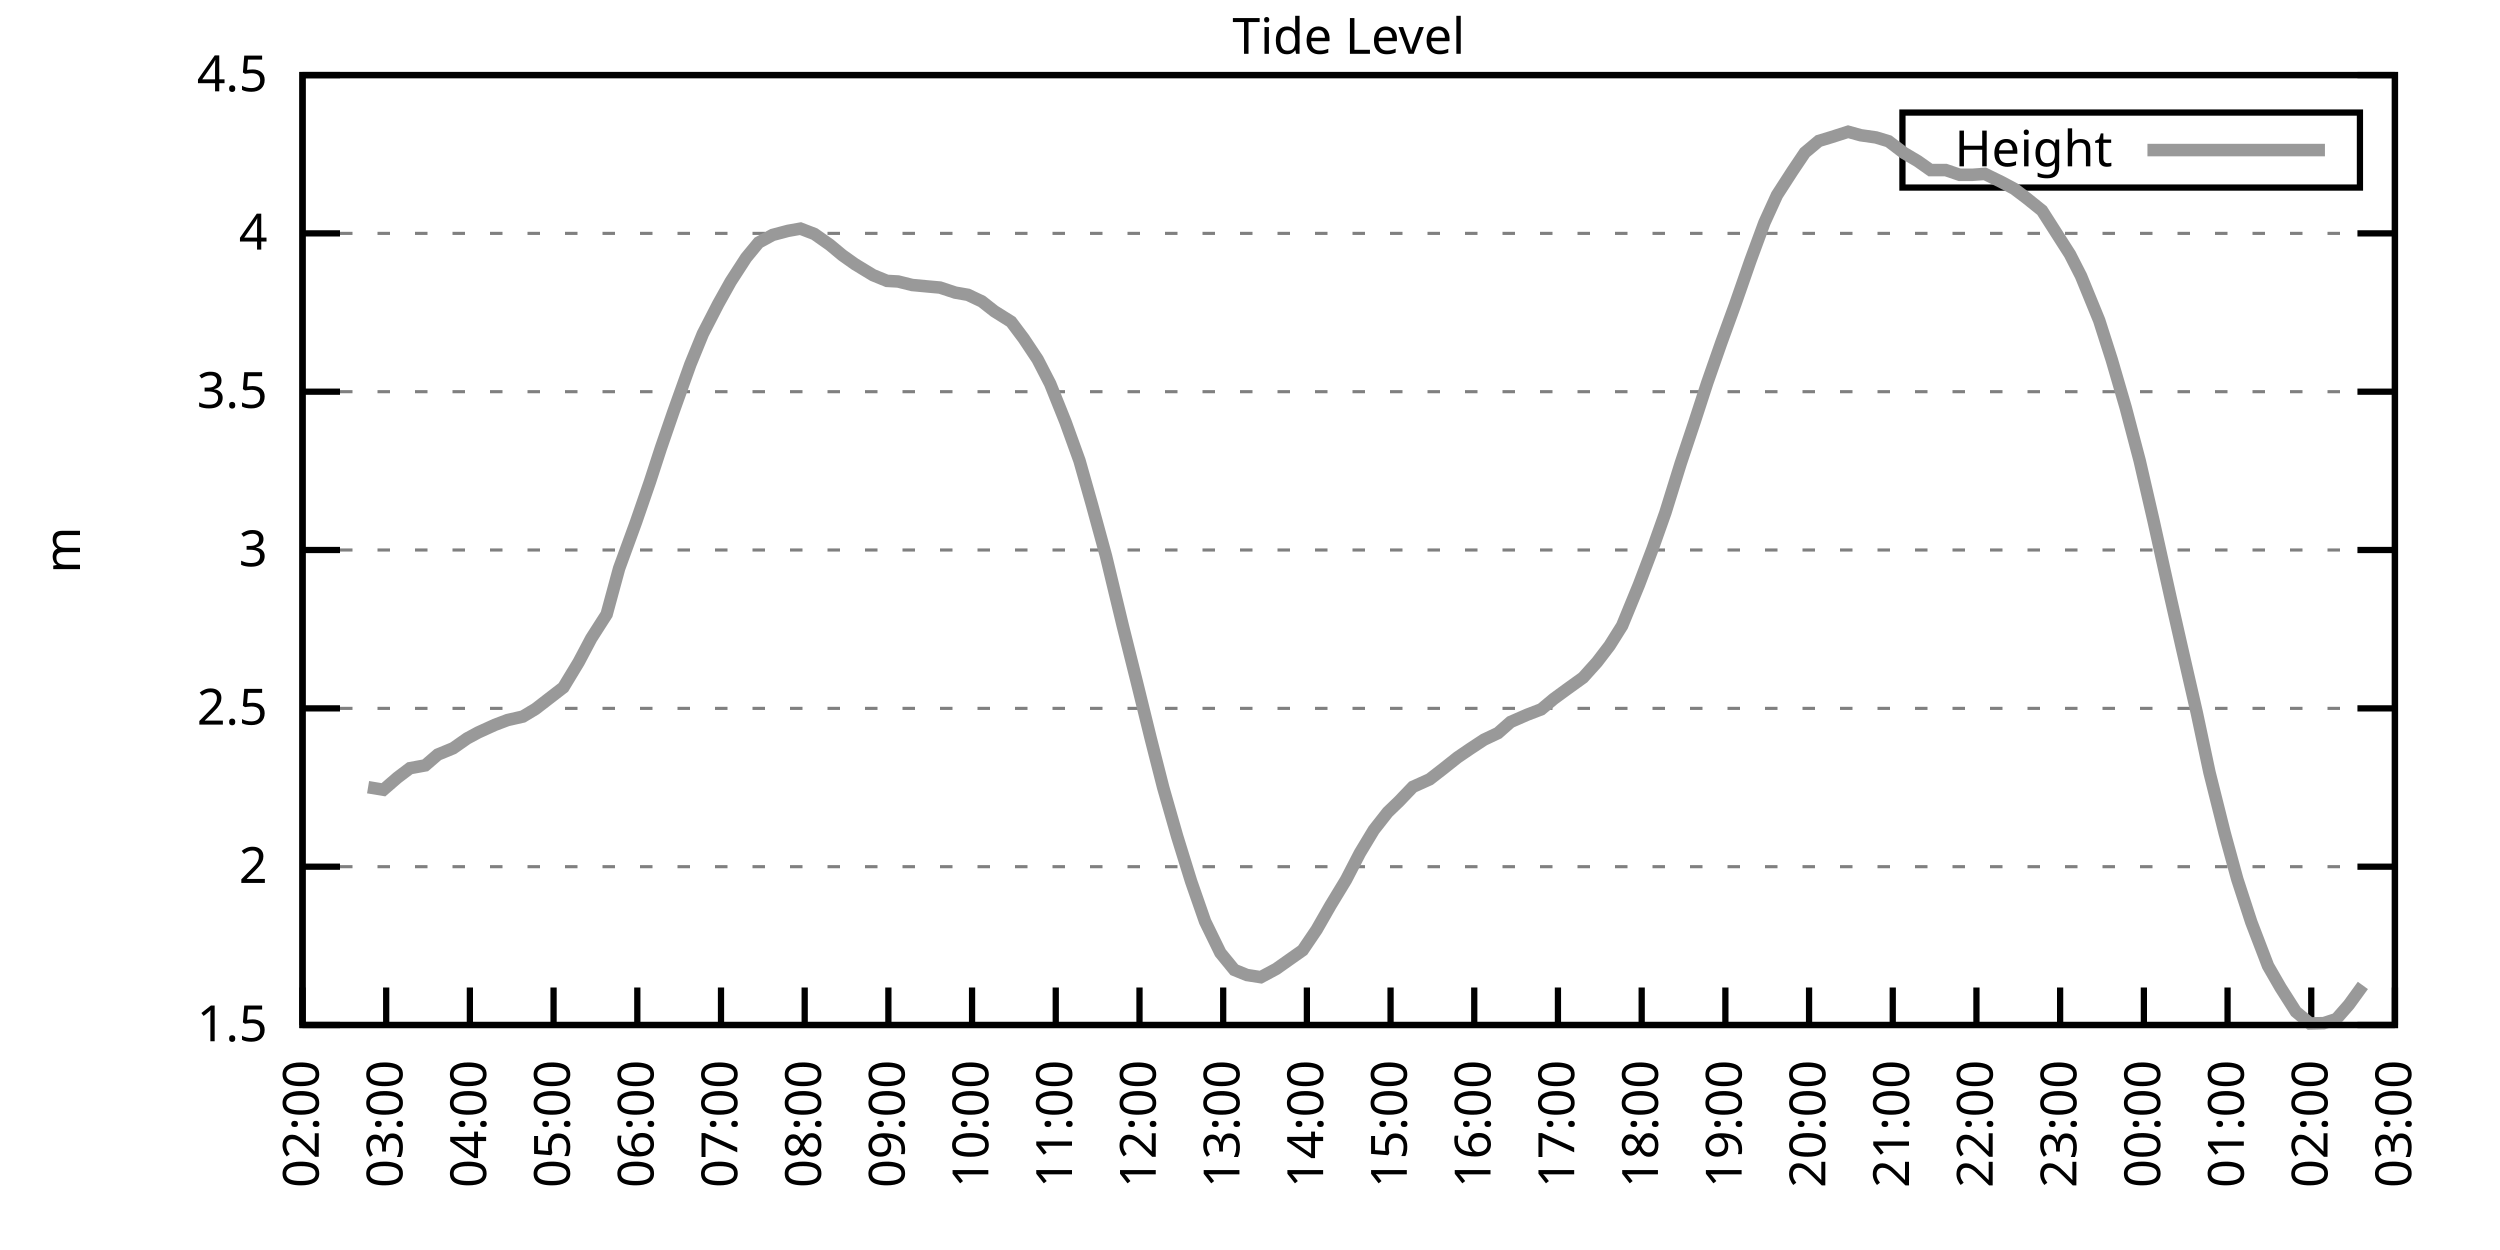
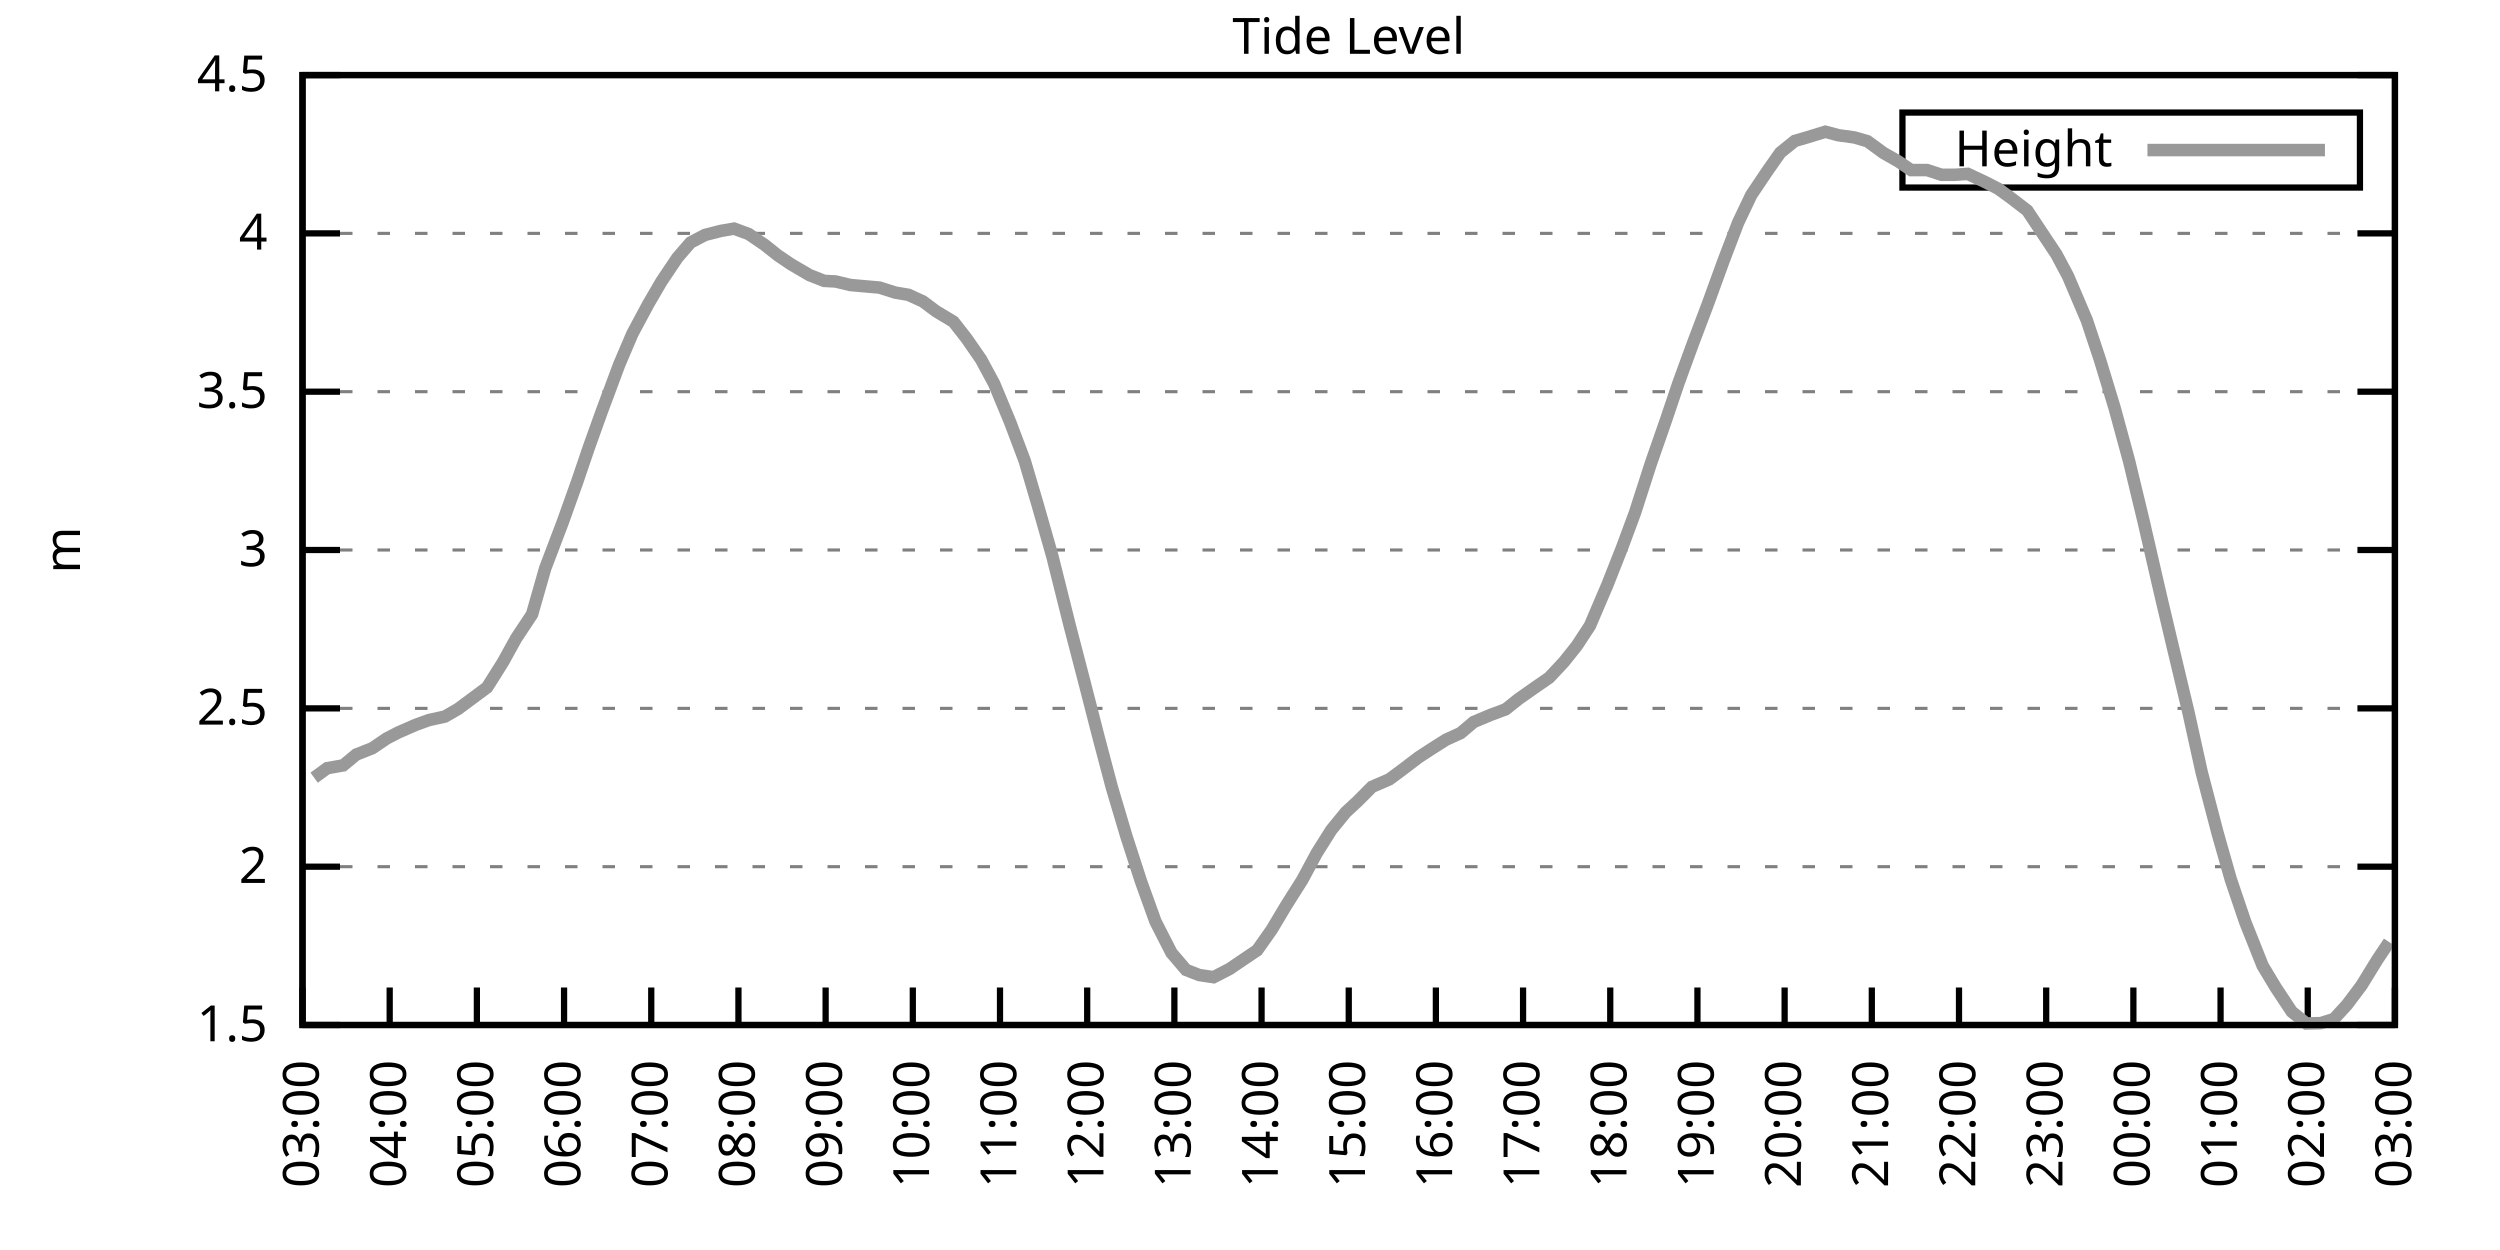
<svg xmlns="http://www.w3.org/2000/svg" xmlns:xlink="http://www.w3.org/1999/xlink" width="400" height="200" viewBox="0 0 400 200">
  <g id="gnuplot_canvas">
    <rect x="0" y="0" width="400" height="200" fill="none" />
    <defs>
      <circle id="gpDot" r="0.5" stroke-width="0.5" stroke="currentColor" />
      <path id="gpPt0" stroke-width="0.333" stroke="currentColor" d="M-1,0 h2 M0,-1 v2" />
      <path id="gpPt1" stroke-width="0.333" stroke="currentColor" d="M-1,-1 L1,1 M1,-1 L-1,1" />
      <path id="gpPt2" stroke-width="0.333" stroke="currentColor" d="M-1,0 L1,0 M0,-1 L0,1 M-1,-1 L1,1 M-1,1 L1,-1" />
      <rect id="gpPt3" stroke-width="0.333" stroke="currentColor" x="-1" y="-1" width="2" height="2" />
      <rect id="gpPt4" stroke-width="0.333" stroke="currentColor" fill="currentColor" x="-1" y="-1" width="2" height="2" />
      <circle id="gpPt5" stroke-width="0.333" stroke="currentColor" cx="0" cy="0" r="1" />
      <use xlink:href="#gpPt5" id="gpPt6" fill="currentColor" stroke="none" />
      <path id="gpPt7" stroke-width="0.333" stroke="currentColor" d="M0,-1.33 L-1.33,0.67 L1.33,0.67 z" />
      <use xlink:href="#gpPt7" id="gpPt8" fill="currentColor" stroke="none" />
      <use xlink:href="#gpPt7" id="gpPt9" stroke="currentColor" transform="rotate(180)" />
      <use xlink:href="#gpPt9" id="gpPt10" fill="currentColor" stroke="none" />
      <use xlink:href="#gpPt3" id="gpPt11" stroke="currentColor" transform="rotate(45)" />
      <use xlink:href="#gpPt11" id="gpPt12" fill="currentColor" stroke="none" />
      <path id="gpPt13" stroke-width="0.333" stroke="currentColor" d="M0,1.330 L1.265,0.411 L0.782,-1.067 L-0.782,-1.076 L-1.265,0.411 z" />
      <use xlink:href="#gpPt13" id="gpPt14" fill="currentColor" stroke="none" />
      <filter id="textbox" filterUnits="objectBoundingBox" x="0" y="0" height="1" width="1">
        <feFlood flood-color="white" flood-opacity="1" result="bgnd" />
        <feComposite in="SourceGraphic" in2="bgnd" operator="atop" />
      </filter>
      <filter id="greybox" filterUnits="objectBoundingBox" x="0" y="0" height="1" width="1">
        <feFlood flood-color="lightgrey" flood-opacity="1" result="grey" />
        <feComposite in="SourceGraphic" in2="grey" operator="atop" />
      </filter>
    </defs>
    <g fill="none" color="white" stroke="currentColor" stroke-width="1.00" stroke-linecap="butt" stroke-linejoin="miter">
</g>
    <g fill="none" color="black" stroke="currentColor" stroke-width="1.00" stroke-linecap="butt" stroke-linejoin="miter">
      <g stroke="none" shape-rendering="crispEdges">
        <polygon fill="rgb(255, 255, 255)" points="48.40,164.00 383.18,164.00 383.18,12.02 48.40,12.02 " />
      </g>
    </g>
    <g fill="none" color="black" stroke="currentColor" stroke-width="1.00" stroke-linecap="butt" stroke-linejoin="miter">
</g>
    <g fill="none" color="black" stroke="black" stroke-width="0.50" stroke-linecap="butt" stroke-linejoin="miter">
</g>
    <g fill="none" color="gray" stroke="currentColor" stroke-width="0.50" stroke-linecap="butt" stroke-linejoin="miter">
      <path stroke="gray" stroke-dasharray="2,4" class="gridline" d="M48.40,164.00 L383.19,164.00  " />
    </g>
    <g fill="none" color="gray" stroke="gray" stroke-width="1.00" stroke-linecap="butt" stroke-linejoin="miter">
</g>
    <g fill="none" color="black" stroke="currentColor" stroke-width="1.00" stroke-linecap="butt" stroke-linejoin="miter">
      <path stroke="black" d="M48.40,164.00 L54.40,164.00 M383.19,164.00 L377.19,164.00  " />
      <g transform="translate(42.80,166.60)" stroke="none" fill="black" font-family="Sans" font-size="8.00" text-anchor="end">
        <text>
          <tspan font-family="Sans"> 1.5</tspan>
        </text>
      </g>
    </g>
    <g fill="none" color="black" stroke="currentColor" stroke-width="1.00" stroke-linecap="butt" stroke-linejoin="miter">
</g>
    <g fill="none" color="black" stroke="black" stroke-width="0.50" stroke-linecap="butt" stroke-linejoin="miter">
</g>
    <g fill="none" color="gray" stroke="currentColor" stroke-width="0.50" stroke-linecap="butt" stroke-linejoin="miter">
      <path stroke="gray" stroke-dasharray="2,4" class="gridline" d="M48.40,138.67 L383.19,138.67  " />
    </g>
    <g fill="none" color="gray" stroke="gray" stroke-width="1.00" stroke-linecap="butt" stroke-linejoin="miter">
</g>
    <g fill="none" color="black" stroke="currentColor" stroke-width="1.00" stroke-linecap="butt" stroke-linejoin="miter">
      <path stroke="black" d="M48.40,138.67 L54.40,138.67 M383.19,138.67 L377.19,138.67  " />
      <g transform="translate(42.80,141.27)" stroke="none" fill="black" font-family="Sans" font-size="8.00" text-anchor="end">
        <text>
          <tspan font-family="Sans"> 2</tspan>
        </text>
      </g>
    </g>
    <g fill="none" color="black" stroke="currentColor" stroke-width="1.00" stroke-linecap="butt" stroke-linejoin="miter">
</g>
    <g fill="none" color="black" stroke="black" stroke-width="0.50" stroke-linecap="butt" stroke-linejoin="miter">
</g>
    <g fill="none" color="gray" stroke="currentColor" stroke-width="0.50" stroke-linecap="butt" stroke-linejoin="miter">
      <path stroke="gray" stroke-dasharray="2,4" class="gridline" d="M48.40,113.34 L383.19,113.34  " />
    </g>
    <g fill="none" color="gray" stroke="gray" stroke-width="1.00" stroke-linecap="butt" stroke-linejoin="miter">
</g>
    <g fill="none" color="black" stroke="currentColor" stroke-width="1.00" stroke-linecap="butt" stroke-linejoin="miter">
      <path stroke="black" d="M48.40,113.34 L54.40,113.34 M383.19,113.34 L377.19,113.34  " />
      <g transform="translate(42.80,115.94)" stroke="none" fill="black" font-family="Sans" font-size="8.00" text-anchor="end">
        <text>
          <tspan font-family="Sans"> 2.5</tspan>
        </text>
      </g>
    </g>
    <g fill="none" color="black" stroke="currentColor" stroke-width="1.00" stroke-linecap="butt" stroke-linejoin="miter">
</g>
    <g fill="none" color="black" stroke="black" stroke-width="0.50" stroke-linecap="butt" stroke-linejoin="miter">
</g>
    <g fill="none" color="gray" stroke="currentColor" stroke-width="0.50" stroke-linecap="butt" stroke-linejoin="miter">
      <path stroke="gray" stroke-dasharray="2,4" class="gridline" d="M48.40,88.00 L383.19,88.00  " />
    </g>
    <g fill="none" color="gray" stroke="gray" stroke-width="1.00" stroke-linecap="butt" stroke-linejoin="miter">
</g>
    <g fill="none" color="black" stroke="currentColor" stroke-width="1.00" stroke-linecap="butt" stroke-linejoin="miter">
      <path stroke="black" d="M48.40,88.00 L54.40,88.00 M383.19,88.00 L377.19,88.00  " />
      <g transform="translate(42.80,90.60)" stroke="none" fill="black" font-family="Sans" font-size="8.00" text-anchor="end">
        <text>
          <tspan font-family="Sans"> 3</tspan>
        </text>
      </g>
    </g>
    <g fill="none" color="black" stroke="currentColor" stroke-width="1.00" stroke-linecap="butt" stroke-linejoin="miter">
</g>
    <g fill="none" color="black" stroke="black" stroke-width="0.50" stroke-linecap="butt" stroke-linejoin="miter">
</g>
    <g fill="none" color="gray" stroke="currentColor" stroke-width="0.50" stroke-linecap="butt" stroke-linejoin="miter">
      <path stroke="gray" stroke-dasharray="2,4" class="gridline" d="M48.40,62.67 L383.19,62.67  " />
    </g>
    <g fill="none" color="gray" stroke="gray" stroke-width="1.00" stroke-linecap="butt" stroke-linejoin="miter">
</g>
    <g fill="none" color="black" stroke="currentColor" stroke-width="1.00" stroke-linecap="butt" stroke-linejoin="miter">
      <path stroke="black" d="M48.40,62.67 L54.40,62.67 M383.19,62.67 L377.19,62.67  " />
      <g transform="translate(42.80,65.27)" stroke="none" fill="black" font-family="Sans" font-size="8.00" text-anchor="end">
        <text>
          <tspan font-family="Sans"> 3.5</tspan>
        </text>
      </g>
    </g>
    <g fill="none" color="black" stroke="currentColor" stroke-width="1.00" stroke-linecap="butt" stroke-linejoin="miter">
</g>
    <g fill="none" color="black" stroke="black" stroke-width="0.50" stroke-linecap="butt" stroke-linejoin="miter">
</g>
    <g fill="none" color="gray" stroke="currentColor" stroke-width="0.50" stroke-linecap="butt" stroke-linejoin="miter">
      <path stroke="gray" stroke-dasharray="2,4" class="gridline" d="M48.40,37.34 L383.19,37.34  " />
    </g>
    <g fill="none" color="gray" stroke="gray" stroke-width="1.00" stroke-linecap="butt" stroke-linejoin="miter">
</g>
    <g fill="none" color="black" stroke="currentColor" stroke-width="1.00" stroke-linecap="butt" stroke-linejoin="miter">
      <path stroke="black" d="M48.40,37.34 L54.40,37.34 M383.19,37.34 L377.19,37.34  " />
      <g transform="translate(42.80,39.94)" stroke="none" fill="black" font-family="Sans" font-size="8.00" text-anchor="end">
        <text>
          <tspan font-family="Sans"> 4</tspan>
        </text>
      </g>
    </g>
    <g fill="none" color="black" stroke="currentColor" stroke-width="1.00" stroke-linecap="butt" stroke-linejoin="miter">
</g>
    <g fill="none" color="black" stroke="black" stroke-width="0.50" stroke-linecap="butt" stroke-linejoin="miter">
</g>
    <g fill="none" color="gray" stroke="currentColor" stroke-width="0.50" stroke-linecap="butt" stroke-linejoin="miter">
      <path stroke="gray" stroke-dasharray="2,4" class="gridline" d="M48.40,12.01 L383.19,12.01  " />
    </g>
    <g fill="none" color="gray" stroke="gray" stroke-width="1.00" stroke-linecap="butt" stroke-linejoin="miter">
</g>
    <g fill="none" color="black" stroke="currentColor" stroke-width="1.00" stroke-linecap="butt" stroke-linejoin="miter">
      <path stroke="black" d="M48.40,12.01 L54.40,12.01 M383.19,12.01 L377.19,12.01  " />
      <g transform="translate(42.80,14.61)" stroke="none" fill="black" font-family="Sans" font-size="8.00" text-anchor="end">
        <text>
          <tspan font-family="Sans"> 4.5</tspan>
        </text>
      </g>
    </g>
    <g fill="none" color="black" stroke="currentColor" stroke-width="1.00" stroke-linecap="butt" stroke-linejoin="miter">
      <path stroke="black" d="M48.40,164.00 L48.40,158.00  " />
      <g transform="translate(51.00,169.60) rotate(270.00)" stroke="none" fill="black" font-family="Sans" font-size="8.00" text-anchor="end">
        <text>
-           <tspan font-family="Sans">02:00</tspan>
-         </text>
-       </g>
-     </g>
-     <g fill="none" color="black" stroke="currentColor" stroke-width="1.00" stroke-linecap="butt" stroke-linejoin="miter">
-       <path stroke="black" d="M61.79,164.00 L61.79,158.00  " />
-       <g transform="translate(64.39,169.60) rotate(270.00)" stroke="none" fill="black" font-family="Sans" font-size="8.00" text-anchor="end">
-         <text>
          <tspan font-family="Sans">03:00</tspan>
        </text>
      </g>
    </g>
    <g fill="none" color="black" stroke="currentColor" stroke-width="1.00" stroke-linecap="butt" stroke-linejoin="miter">
-       <path stroke="black" d="M75.18,164.00 L75.18,158.00  " />
-       <g transform="translate(77.78,169.60) rotate(270.00)" stroke="none" fill="black" font-family="Sans" font-size="8.00" text-anchor="end">
+       <path stroke="black" d="M62.35,164.00 L62.35,158.00  " />
+       <g transform="translate(64.95,169.60) rotate(270.00)" stroke="none" fill="black" font-family="Sans" font-size="8.00" text-anchor="end">
        <text>
          <tspan font-family="Sans">04:00</tspan>
        </text>
      </g>
    </g>
    <g fill="none" color="black" stroke="currentColor" stroke-width="1.00" stroke-linecap="butt" stroke-linejoin="miter">
-       <path stroke="black" d="M88.57,164.00 L88.57,158.00  " />
-       <g transform="translate(91.17,169.60) rotate(270.00)" stroke="none" fill="black" font-family="Sans" font-size="8.00" text-anchor="end">
+       <path stroke="black" d="M76.30,164.00 L76.30,158.00  " />
+       <g transform="translate(78.90,169.60) rotate(270.00)" stroke="none" fill="black" font-family="Sans" font-size="8.00" text-anchor="end">
        <text>
          <tspan font-family="Sans">05:00</tspan>
        </text>
      </g>
    </g>
    <g fill="none" color="black" stroke="currentColor" stroke-width="1.00" stroke-linecap="butt" stroke-linejoin="miter">
-       <path stroke="black" d="M101.97,164.00 L101.97,158.00  " />
-       <g transform="translate(104.57,169.60) rotate(270.00)" stroke="none" fill="black" font-family="Sans" font-size="8.00" text-anchor="end">
+       <path stroke="black" d="M90.25,164.00 L90.25,158.00  " />
+       <g transform="translate(92.85,169.60) rotate(270.00)" stroke="none" fill="black" font-family="Sans" font-size="8.00" text-anchor="end">
        <text>
          <tspan font-family="Sans">06:00</tspan>
        </text>
      </g>
    </g>
    <g fill="none" color="black" stroke="currentColor" stroke-width="1.00" stroke-linecap="butt" stroke-linejoin="miter">
-       <path stroke="black" d="M115.36,164.00 L115.36,158.00  " />
-       <g transform="translate(117.96,169.60) rotate(270.00)" stroke="none" fill="black" font-family="Sans" font-size="8.00" text-anchor="end">
+       <path stroke="black" d="M104.20,164.00 L104.20,158.00  " />
+       <g transform="translate(106.80,169.60) rotate(270.00)" stroke="none" fill="black" font-family="Sans" font-size="8.00" text-anchor="end">
        <text>
          <tspan font-family="Sans">07:00</tspan>
        </text>
      </g>
    </g>
    <g fill="none" color="black" stroke="currentColor" stroke-width="1.00" stroke-linecap="butt" stroke-linejoin="miter">
-       <path stroke="black" d="M128.75,164.00 L128.75,158.00  " />
-       <g transform="translate(131.35,169.60) rotate(270.00)" stroke="none" fill="black" font-family="Sans" font-size="8.00" text-anchor="end">
+       <path stroke="black" d="M118.15,164.00 L118.15,158.00  " />
+       <g transform="translate(120.75,169.60) rotate(270.00)" stroke="none" fill="black" font-family="Sans" font-size="8.00" text-anchor="end">
        <text>
          <tspan font-family="Sans">08:00</tspan>
        </text>
      </g>
    </g>
    <g fill="none" color="black" stroke="currentColor" stroke-width="1.00" stroke-linecap="butt" stroke-linejoin="miter">
-       <path stroke="black" d="M142.14,164.00 L142.14,158.00  " />
-       <g transform="translate(144.74,169.60) rotate(270.00)" stroke="none" fill="black" font-family="Sans" font-size="8.00" text-anchor="end">
+       <path stroke="black" d="M132.10,164.00 L132.10,158.00  " />
+       <g transform="translate(134.70,169.60) rotate(270.00)" stroke="none" fill="black" font-family="Sans" font-size="8.00" text-anchor="end">
        <text>
          <tspan font-family="Sans">09:00</tspan>
        </text>
      </g>
    </g>
    <g fill="none" color="black" stroke="currentColor" stroke-width="1.00" stroke-linecap="butt" stroke-linejoin="miter">
-       <path stroke="black" d="M155.53,164.00 L155.53,158.00  " />
-       <g transform="translate(158.13,169.60) rotate(270.00)" stroke="none" fill="black" font-family="Sans" font-size="8.00" text-anchor="end">
+       <path stroke="black" d="M146.05,164.00 L146.05,158.00  " />
+       <g transform="translate(148.65,169.60) rotate(270.00)" stroke="none" fill="black" font-family="Sans" font-size="8.00" text-anchor="end">
        <text>
          <tspan font-family="Sans">10:00</tspan>
        </text>
      </g>
    </g>
    <g fill="none" color="black" stroke="currentColor" stroke-width="1.00" stroke-linecap="butt" stroke-linejoin="miter">
-       <path stroke="black" d="M168.92,164.00 L168.92,158.00  " />
-       <g transform="translate(171.52,169.60) rotate(270.00)" stroke="none" fill="black" font-family="Sans" font-size="8.00" text-anchor="end">
+       <path stroke="black" d="M160.00,164.00 L160.00,158.00  " />
+       <g transform="translate(162.60,169.60) rotate(270.00)" stroke="none" fill="black" font-family="Sans" font-size="8.00" text-anchor="end">
        <text>
          <tspan font-family="Sans">11:00</tspan>
        </text>
      </g>
    </g>
    <g fill="none" color="black" stroke="currentColor" stroke-width="1.00" stroke-linecap="butt" stroke-linejoin="miter">
-       <path stroke="black" d="M182.32,164.00 L182.32,158.00  " />
-       <g transform="translate(184.92,169.60) rotate(270.00)" stroke="none" fill="black" font-family="Sans" font-size="8.00" text-anchor="end">
+       <path stroke="black" d="M173.95,164.00 L173.95,158.00  " />
+       <g transform="translate(176.55,169.60) rotate(270.00)" stroke="none" fill="black" font-family="Sans" font-size="8.00" text-anchor="end">
        <text>
          <tspan font-family="Sans">12:00</tspan>
        </text>
      </g>
    </g>
    <g fill="none" color="black" stroke="currentColor" stroke-width="1.00" stroke-linecap="butt" stroke-linejoin="miter">
-       <path stroke="black" d="M195.71,164.00 L195.71,158.00  " />
-       <g transform="translate(198.31,169.60) rotate(270.00)" stroke="none" fill="black" font-family="Sans" font-size="8.00" text-anchor="end">
+       <path stroke="black" d="M187.90,164.00 L187.90,158.00  " />
+       <g transform="translate(190.50,169.60) rotate(270.00)" stroke="none" fill="black" font-family="Sans" font-size="8.00" text-anchor="end">
        <text>
          <tspan font-family="Sans">13:00</tspan>
        </text>
      </g>
    </g>
    <g fill="none" color="black" stroke="currentColor" stroke-width="1.00" stroke-linecap="butt" stroke-linejoin="miter">
-       <path stroke="black" d="M209.10,164.00 L209.10,158.00  " />
-       <g transform="translate(211.70,169.60) rotate(270.00)" stroke="none" fill="black" font-family="Sans" font-size="8.00" text-anchor="end">
+       <path stroke="black" d="M201.85,164.00 L201.85,158.00  " />
+       <g transform="translate(204.45,169.60) rotate(270.00)" stroke="none" fill="black" font-family="Sans" font-size="8.00" text-anchor="end">
        <text>
          <tspan font-family="Sans">14:00</tspan>
        </text>
      </g>
    </g>
    <g fill="none" color="black" stroke="currentColor" stroke-width="1.00" stroke-linecap="butt" stroke-linejoin="miter">
-       <path stroke="black" d="M222.49,164.00 L222.49,158.00  " />
-       <g transform="translate(225.09,169.60) rotate(270.00)" stroke="none" fill="black" font-family="Sans" font-size="8.00" text-anchor="end">
+       <path stroke="black" d="M215.80,164.00 L215.80,158.00  " />
+       <g transform="translate(218.40,169.60) rotate(270.00)" stroke="none" fill="black" font-family="Sans" font-size="8.00" text-anchor="end">
        <text>
          <tspan font-family="Sans">15:00</tspan>
        </text>
      </g>
    </g>
    <g fill="none" color="black" stroke="currentColor" stroke-width="1.00" stroke-linecap="butt" stroke-linejoin="miter">
-       <path stroke="black" d="M235.88,164.00 L235.88,158.00  " />
-       <g transform="translate(238.48,169.60) rotate(270.00)" stroke="none" fill="black" font-family="Sans" font-size="8.00" text-anchor="end">
+       <path stroke="black" d="M229.74,164.00 L229.74,158.00  " />
+       <g transform="translate(232.34,169.60) rotate(270.00)" stroke="none" fill="black" font-family="Sans" font-size="8.00" text-anchor="end">
        <text>
          <tspan font-family="Sans">16:00</tspan>
        </text>
      </g>
    </g>
    <g fill="none" color="black" stroke="currentColor" stroke-width="1.00" stroke-linecap="butt" stroke-linejoin="miter">
-       <path stroke="black" d="M249.27,164.00 L249.27,158.00  " />
-       <g transform="translate(251.87,169.60) rotate(270.00)" stroke="none" fill="black" font-family="Sans" font-size="8.00" text-anchor="end">
+       <path stroke="black" d="M243.69,164.00 L243.69,158.00  " />
+       <g transform="translate(246.29,169.60) rotate(270.00)" stroke="none" fill="black" font-family="Sans" font-size="8.00" text-anchor="end">
        <text>
          <tspan font-family="Sans">17:00</tspan>
        </text>
      </g>
    </g>
    <g fill="none" color="black" stroke="currentColor" stroke-width="1.00" stroke-linecap="butt" stroke-linejoin="miter">
-       <path stroke="black" d="M262.67,164.00 L262.67,158.00  " />
-       <g transform="translate(265.27,169.60) rotate(270.00)" stroke="none" fill="black" font-family="Sans" font-size="8.00" text-anchor="end">
+       <path stroke="black" d="M257.64,164.00 L257.64,158.00  " />
+       <g transform="translate(260.24,169.60) rotate(270.00)" stroke="none" fill="black" font-family="Sans" font-size="8.00" text-anchor="end">
        <text>
          <tspan font-family="Sans">18:00</tspan>
        </text>
      </g>
    </g>
    <g fill="none" color="black" stroke="currentColor" stroke-width="1.00" stroke-linecap="butt" stroke-linejoin="miter">
-       <path stroke="black" d="M276.06,164.00 L276.06,158.00  " />
-       <g transform="translate(278.66,169.60) rotate(270.00)" stroke="none" fill="black" font-family="Sans" font-size="8.00" text-anchor="end">
+       <path stroke="black" d="M271.59,164.00 L271.59,158.00  " />
+       <g transform="translate(274.19,169.60) rotate(270.00)" stroke="none" fill="black" font-family="Sans" font-size="8.00" text-anchor="end">
        <text>
          <tspan font-family="Sans">19:00</tspan>
        </text>
      </g>
    </g>
    <g fill="none" color="black" stroke="currentColor" stroke-width="1.00" stroke-linecap="butt" stroke-linejoin="miter">
-       <path stroke="black" d="M289.45,164.00 L289.45,158.00  " />
-       <g transform="translate(292.05,169.60) rotate(270.00)" stroke="none" fill="black" font-family="Sans" font-size="8.00" text-anchor="end">
+       <path stroke="black" d="M285.54,164.00 L285.54,158.00  " />
+       <g transform="translate(288.14,169.60) rotate(270.00)" stroke="none" fill="black" font-family="Sans" font-size="8.00" text-anchor="end">
        <text>
          <tspan font-family="Sans">20:00</tspan>
        </text>
      </g>
    </g>
    <g fill="none" color="black" stroke="currentColor" stroke-width="1.00" stroke-linecap="butt" stroke-linejoin="miter">
-       <path stroke="black" d="M302.84,164.00 L302.84,158.00  " />
-       <g transform="translate(305.44,169.60) rotate(270.00)" stroke="none" fill="black" font-family="Sans" font-size="8.00" text-anchor="end">
+       <path stroke="black" d="M299.49,164.00 L299.49,158.00  " />
+       <g transform="translate(302.09,169.60) rotate(270.00)" stroke="none" fill="black" font-family="Sans" font-size="8.00" text-anchor="end">
        <text>
          <tspan font-family="Sans">21:00</tspan>
        </text>
      </g>
    </g>
    <g fill="none" color="black" stroke="currentColor" stroke-width="1.00" stroke-linecap="butt" stroke-linejoin="miter">
-       <path stroke="black" d="M316.23,164.00 L316.23,158.00  " />
-       <g transform="translate(318.83,169.60) rotate(270.00)" stroke="none" fill="black" font-family="Sans" font-size="8.00" text-anchor="end">
+       <path stroke="black" d="M313.44,164.00 L313.44,158.00  " />
+       <g transform="translate(316.04,169.60) rotate(270.00)" stroke="none" fill="black" font-family="Sans" font-size="8.00" text-anchor="end">
        <text>
          <tspan font-family="Sans">22:00</tspan>
        </text>
      </g>
    </g>
    <g fill="none" color="black" stroke="currentColor" stroke-width="1.00" stroke-linecap="butt" stroke-linejoin="miter">
-       <path stroke="black" d="M329.62,164.00 L329.62,158.00  " />
-       <g transform="translate(332.22,169.60) rotate(270.00)" stroke="none" fill="black" font-family="Sans" font-size="8.00" text-anchor="end">
+       <path stroke="black" d="M327.39,164.00 L327.39,158.00  " />
+       <g transform="translate(329.99,169.60) rotate(270.00)" stroke="none" fill="black" font-family="Sans" font-size="8.00" text-anchor="end">
        <text>
          <tspan font-family="Sans">23:00</tspan>
        </text>
      </g>
    </g>
    <g fill="none" color="black" stroke="currentColor" stroke-width="1.00" stroke-linecap="butt" stroke-linejoin="miter">
-       <path stroke="black" d="M343.02,164.00 L343.02,158.00  " />
-       <g transform="translate(345.62,169.60) rotate(270.00)" stroke="none" fill="black" font-family="Sans" font-size="8.00" text-anchor="end">
+       <path stroke="black" d="M341.34,164.00 L341.34,158.00  " />
+       <g transform="translate(343.94,169.60) rotate(270.00)" stroke="none" fill="black" font-family="Sans" font-size="8.00" text-anchor="end">
        <text>
          <tspan font-family="Sans">00:00</tspan>
        </text>
      </g>
    </g>
    <g fill="none" color="black" stroke="currentColor" stroke-width="1.00" stroke-linecap="butt" stroke-linejoin="miter">
-       <path stroke="black" d="M356.41,164.00 L356.41,158.00  " />
-       <g transform="translate(359.01,169.60) rotate(270.00)" stroke="none" fill="black" font-family="Sans" font-size="8.00" text-anchor="end">
+       <path stroke="black" d="M355.29,164.00 L355.29,158.00  " />
+       <g transform="translate(357.89,169.60) rotate(270.00)" stroke="none" fill="black" font-family="Sans" font-size="8.00" text-anchor="end">
        <text>
          <tspan font-family="Sans">01:00</tspan>
        </text>
      </g>
    </g>
    <g fill="none" color="black" stroke="currentColor" stroke-width="1.00" stroke-linecap="butt" stroke-linejoin="miter">
-       <path stroke="black" d="M369.80,164.00 L369.80,158.00  " />
-       <g transform="translate(372.40,169.60) rotate(270.00)" stroke="none" fill="black" font-family="Sans" font-size="8.00" text-anchor="end">
+       <path stroke="black" d="M369.24,164.00 L369.24,158.00  " />
+       <g transform="translate(371.84,169.60) rotate(270.00)" stroke="none" fill="black" font-family="Sans" font-size="8.00" text-anchor="end">
        <text>
          <tspan font-family="Sans">02:00</tspan>
        </text>
      </g>
    </g>
    <g fill="none" color="black" stroke="currentColor" stroke-width="1.00" stroke-linecap="butt" stroke-linejoin="miter">
      <path stroke="black" d="M383.19,164.00 L383.19,158.00  " />
      <g transform="translate(385.79,169.60) rotate(270.00)" stroke="none" fill="black" font-family="Sans" font-size="8.00" text-anchor="end">
        <text>
          <tspan font-family="Sans">03:00</tspan>
        </text>
      </g>
    </g>
    <g fill="none" color="black" stroke="currentColor" stroke-width="1.00" stroke-linecap="butt" stroke-linejoin="miter">
</g>
    <g fill="none" color="black" stroke="currentColor" stroke-width="1.00" stroke-linecap="butt" stroke-linejoin="miter">
      <path stroke="black" d="M48.40,12.01 L48.40,164.00 L383.19,164.00 L383.19,12.01 L48.40,12.01 Z  " />
    </g>
    <g fill="none" color="black" stroke="currentColor" stroke-width="1.00" stroke-linecap="butt" stroke-linejoin="miter">
</g>
    <g fill="none" color="black" stroke="currentColor" stroke-width="1.00" stroke-linecap="butt" stroke-linejoin="miter">
      <path stroke="black" d="M304.39,30.01 L304.39,18.01 L377.59,18.01 L377.59,30.01 L304.39,30.01 Z  " />
    </g>
    <g id="Tide_level_plot_1">
      <g fill="none" color="white" stroke="black" stroke-width="2.00" stroke-linecap="butt" stroke-linejoin="miter">
</g>
      <g fill="none" color="black" stroke="currentColor" stroke-width="2.00" stroke-linecap="butt" stroke-linejoin="miter">
        <g transform="translate(337.99,26.61)" stroke="none" fill="black" font-family="Sans" font-size="8.00" text-anchor="end">
          <text>
            <tspan font-family="Sans">Height</tspan>
          </text>
        </g>
      </g>
      <g fill="none" color="black" stroke="currentColor" stroke-width="2.00" stroke-linecap="butt" stroke-linejoin="miter">
-         <path stroke="rgb(153, 153, 153)" d="M343.59,24.01 L371.99,24.01 M58.89,125.95 L61.35,126.36 L63.58,124.43 L65.59,122.91 L68.04,122.46 L70.05,120.73   L72.50,119.72 L74.74,118.15 L76.52,117.19 L79.20,115.97 L81.21,115.21 L83.66,114.65 L85.67,113.44 L90.14,109.99   L92.59,105.94 L94.60,102.14 L97.06,98.29 L99.06,90.94 L101.74,83.60 L103.98,77.11 L105.76,71.64 L107.77,65.81   L110.45,58.32 L112.46,53.40 L114.91,48.64 L116.92,45.04 L119.38,41.24 L121.38,38.81 L123.62,37.59 L126.07,36.94   L128.08,36.58 L130.31,37.44 L132.77,39.17 L134.78,40.84 L136.78,42.26 L139.69,44.03 L141.92,44.94 L143.70,45.04   L145.94,45.60 L148.61,45.85 L150.40,46.01 L152.85,46.82 L154.86,47.17 L157.10,48.23 L159.10,49.80 L161.78,51.48   L163.79,54.16 L166.02,57.51 L168.03,61.41 L170.49,67.54 L172.72,73.72 L174.73,80.81 L176.96,88.97 L179.64,100.11   L181.87,109.03 L184.10,118.10 L186.11,126.00 L188.34,133.80 L190.57,141.00 L192.81,147.43 L195.26,152.45 L197.49,155.18   L199.50,156.00 L201.73,156.35 L204.19,155.03 L206.20,153.61 L208.43,152.04 L210.66,148.75 L212.89,144.85 L215.35,140.80   L217.58,136.49 L219.81,132.79 L222.04,129.95 L223.83,128.23 L226.06,125.90 L228.74,124.69 L230.97,122.96 L233.20,121.19   L235.21,119.82 L237.44,118.35 L239.68,117.29 L241.69,115.52 L244.36,114.35 L246.60,113.49 L248.60,111.82 L250.61,110.35   L253.29,108.42 L255.52,105.94 L257.53,103.31 L259.54,100.11 L262.22,93.58 L264.45,87.70 L266.46,82.03 L268.92,74.12   L271.15,67.44 L273.16,61.25 L275.39,54.87 L277.62,48.74 L280.07,41.70 L282.31,35.62 L284.32,31.21 L286.77,27.41   L288.78,24.42 L291.01,22.55 L293.02,21.94 L295.70,21.08 L297.71,21.64 L300.16,21.99 L302.17,22.60 L304.63,24.47   L306.86,25.79 L308.87,27.21 L311.32,27.21 L313.55,27.97 L315.56,27.97 L317.57,27.82 L320.25,29.13 L322.26,30.20   L324.27,31.72 L326.72,33.69 L328.73,36.84 L331.19,40.69 L332.97,44.18 L335.87,51.27 L337.88,57.56 L340.11,65.21   L342.35,73.72 L344.58,83.39 L347.26,95.50 L349.04,103.36 L351.50,114.10 L353.51,123.57 L355.96,133.35 L357.97,140.69   L360.20,147.53 L362.88,154.53 L364.89,158.02 L367.34,161.87 L369.58,163.75 L371.81,163.70 L373.82,163.04 L375.82,160.76   L378.06,157.67  " />
+         <path stroke="rgb(153, 153, 153)" d="M343.59,24.01 L371.99,24.01 M50.26,124.43 L52.35,122.91 L54.91,122.46 L57.00,120.73 L59.56,119.72 L61.88,118.15   L63.74,117.19 L66.53,115.97 L68.63,115.21 L71.18,114.65 L73.28,113.44 L77.93,109.99 L80.48,105.94 L82.58,102.14   L85.13,98.29 L87.23,90.94 L90.02,83.60 L92.34,77.11 L94.20,71.64 L96.29,65.81 L99.08,58.32 L101.18,53.40   L103.73,48.64 L105.83,45.04 L108.38,41.24 L110.48,38.81 L112.80,37.59 L115.36,36.94 L117.45,36.58 L119.78,37.44   L122.33,39.17 L124.43,40.84 L126.52,42.26 L129.54,44.03 L131.87,44.94 L133.72,45.04 L136.05,45.60 L138.84,45.85   L140.70,46.01 L143.26,46.82 L145.35,47.17 L147.67,48.23 L149.77,49.80 L152.56,51.48 L154.65,54.16 L156.97,57.51   L159.07,61.41 L161.62,67.54 L163.95,73.72 L166.04,80.81 L168.37,88.97 L171.16,100.11 L173.48,109.03 L175.81,118.10   L177.90,126.00 L180.22,133.80 L182.55,141.00 L184.87,147.43 L187.43,152.45 L189.76,155.18 L191.85,156.00 L194.17,156.35   L196.73,155.03 L198.82,153.61 L201.15,152.04 L203.47,148.75 L205.80,144.85 L208.36,140.80 L210.68,136.49 L213.01,132.79   L215.33,129.95 L217.19,128.23 L219.51,125.90 L222.30,124.69 L224.63,122.96 L226.95,121.19 L229.05,119.82 L231.37,118.35   L233.70,117.29 L235.79,115.52 L238.58,114.35 L240.90,113.49 L243.00,111.82 L245.09,110.35 L247.88,108.42 L250.20,105.94   L252.30,103.31 L254.39,100.11 L257.18,93.58 L259.50,87.70 L261.60,82.03 L264.15,74.12 L266.48,67.44 L268.57,61.25   L270.90,54.87 L273.22,48.74 L275.78,41.70 L278.10,35.62 L280.20,31.21 L282.75,27.41 L284.85,24.42 L287.17,22.55   L289.26,21.94 L292.05,21.08 L294.15,21.64 L296.70,21.99 L298.80,22.60 L301.35,24.47 L303.68,25.79 L305.77,27.21   L308.33,27.21 L310.65,27.97 L312.74,27.97 L314.84,27.82 L317.63,29.13 L319.72,30.20 L321.81,31.72 L324.37,33.69   L326.46,36.84 L329.02,40.69 L330.88,44.18 L333.90,51.27 L335.99,57.56 L338.32,65.21 L340.64,73.72 L342.97,83.39   L345.76,95.50 L347.62,103.36 L350.18,114.10 L352.27,123.57 L354.83,133.35 L356.92,140.69 L359.24,147.53 L362.03,154.53   L364.13,158.02 L366.68,161.87 L369.01,163.75 L371.33,163.70 L373.43,163.04 L375.52,160.76 L377.84,157.67 L380.40,153.51   L382.26,150.73  " />
      </g>
    </g>
    <g fill="none" color="black" stroke="currentColor" stroke-width="2.00" stroke-linecap="butt" stroke-linejoin="miter">
</g>
    <g fill="none" color="black" stroke="black" stroke-width="1.00" stroke-linecap="butt" stroke-linejoin="miter">
</g>
    <g fill="none" color="black" stroke="currentColor" stroke-width="1.00" stroke-linecap="butt" stroke-linejoin="miter">
      <path stroke="black" d="M48.40,12.01 L48.40,164.00 L383.19,164.00 L383.19,12.01 L48.40,12.01 Z  " />
      <g transform="translate(12.80,88.01) rotate(270.00)" stroke="none" fill="black" font-family="Sans" font-size="8.00" text-anchor="middle">
        <text>
          <tspan font-family="Sans">m</tspan>
        </text>
      </g>
    </g>
    <g fill="none" color="black" stroke="currentColor" stroke-width="1.00" stroke-linecap="butt" stroke-linejoin="miter">
</g>
    <g fill="none" color="black" stroke="currentColor" stroke-width="1.00" stroke-linecap="butt" stroke-linejoin="miter">
      <g transform="translate(215.79,8.61)" stroke="none" fill="black" font-family="Sans" font-size="8.00" text-anchor="middle">
        <text>
          <tspan font-family="Sans">Tide Level</tspan>
        </text>
      </g>
    </g>
    <g fill="none" color="black" stroke="currentColor" stroke-width="1.00" stroke-linecap="butt" stroke-linejoin="miter">
</g>
  </g>
</svg>
